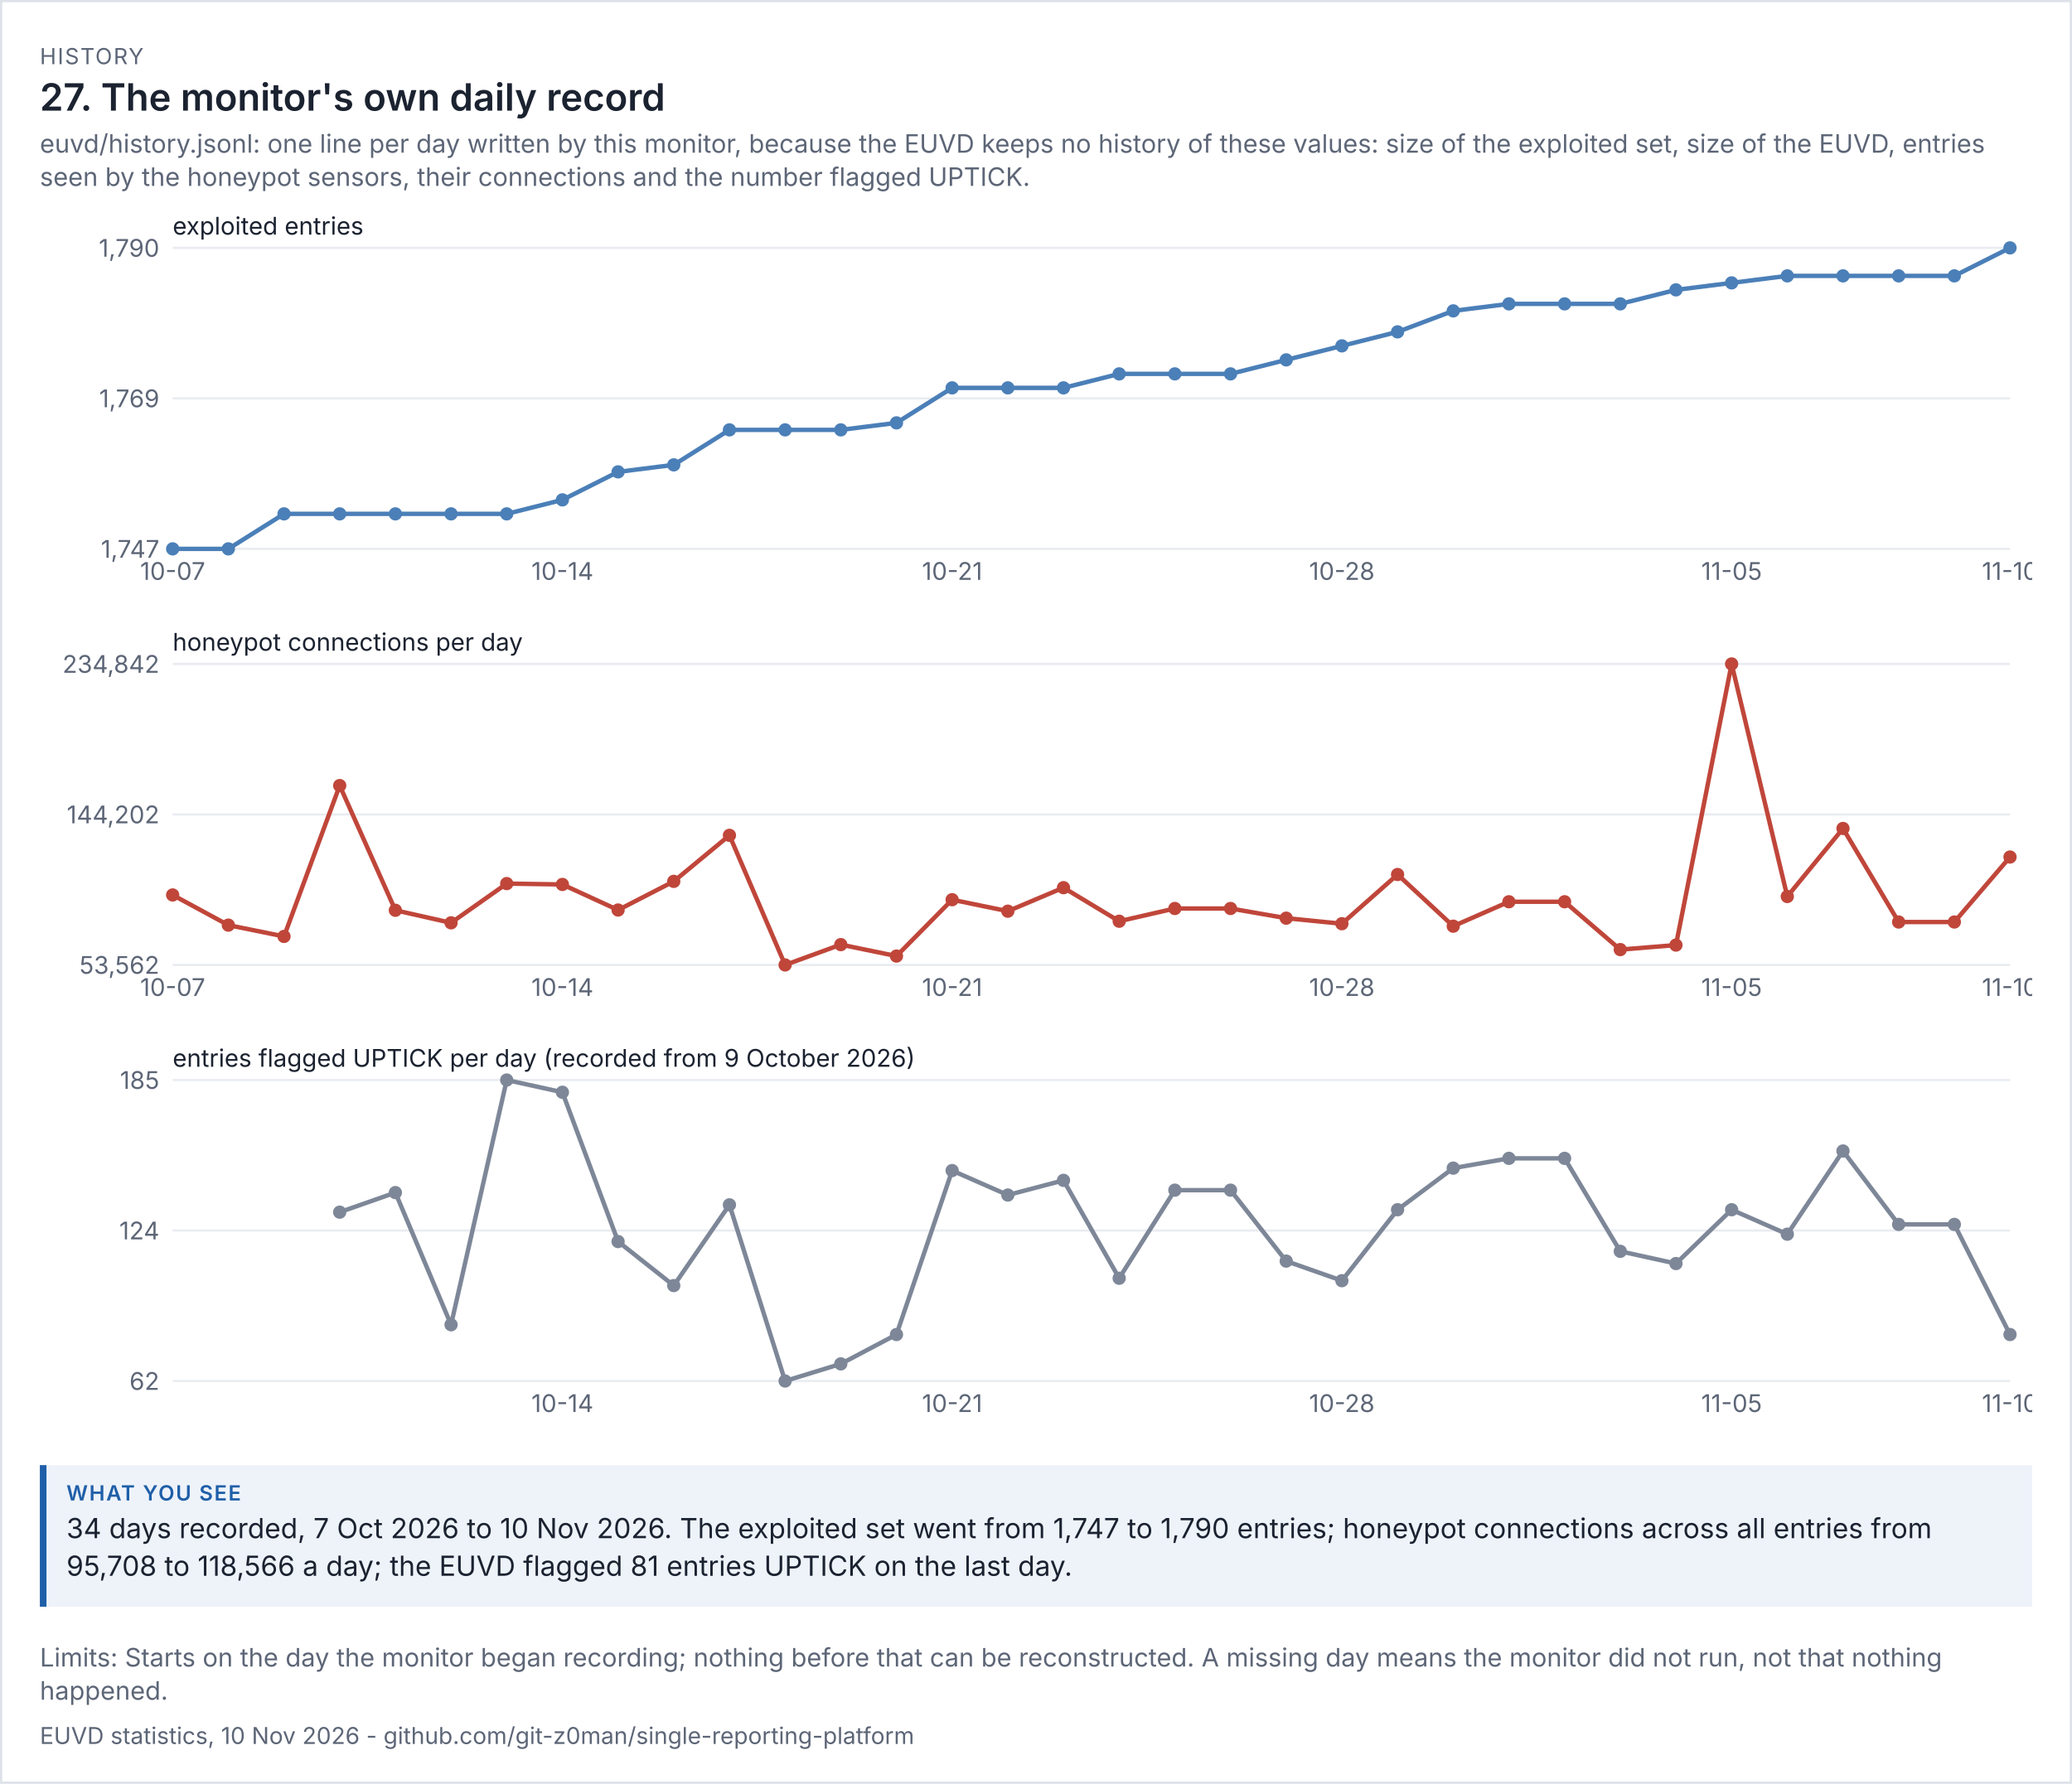
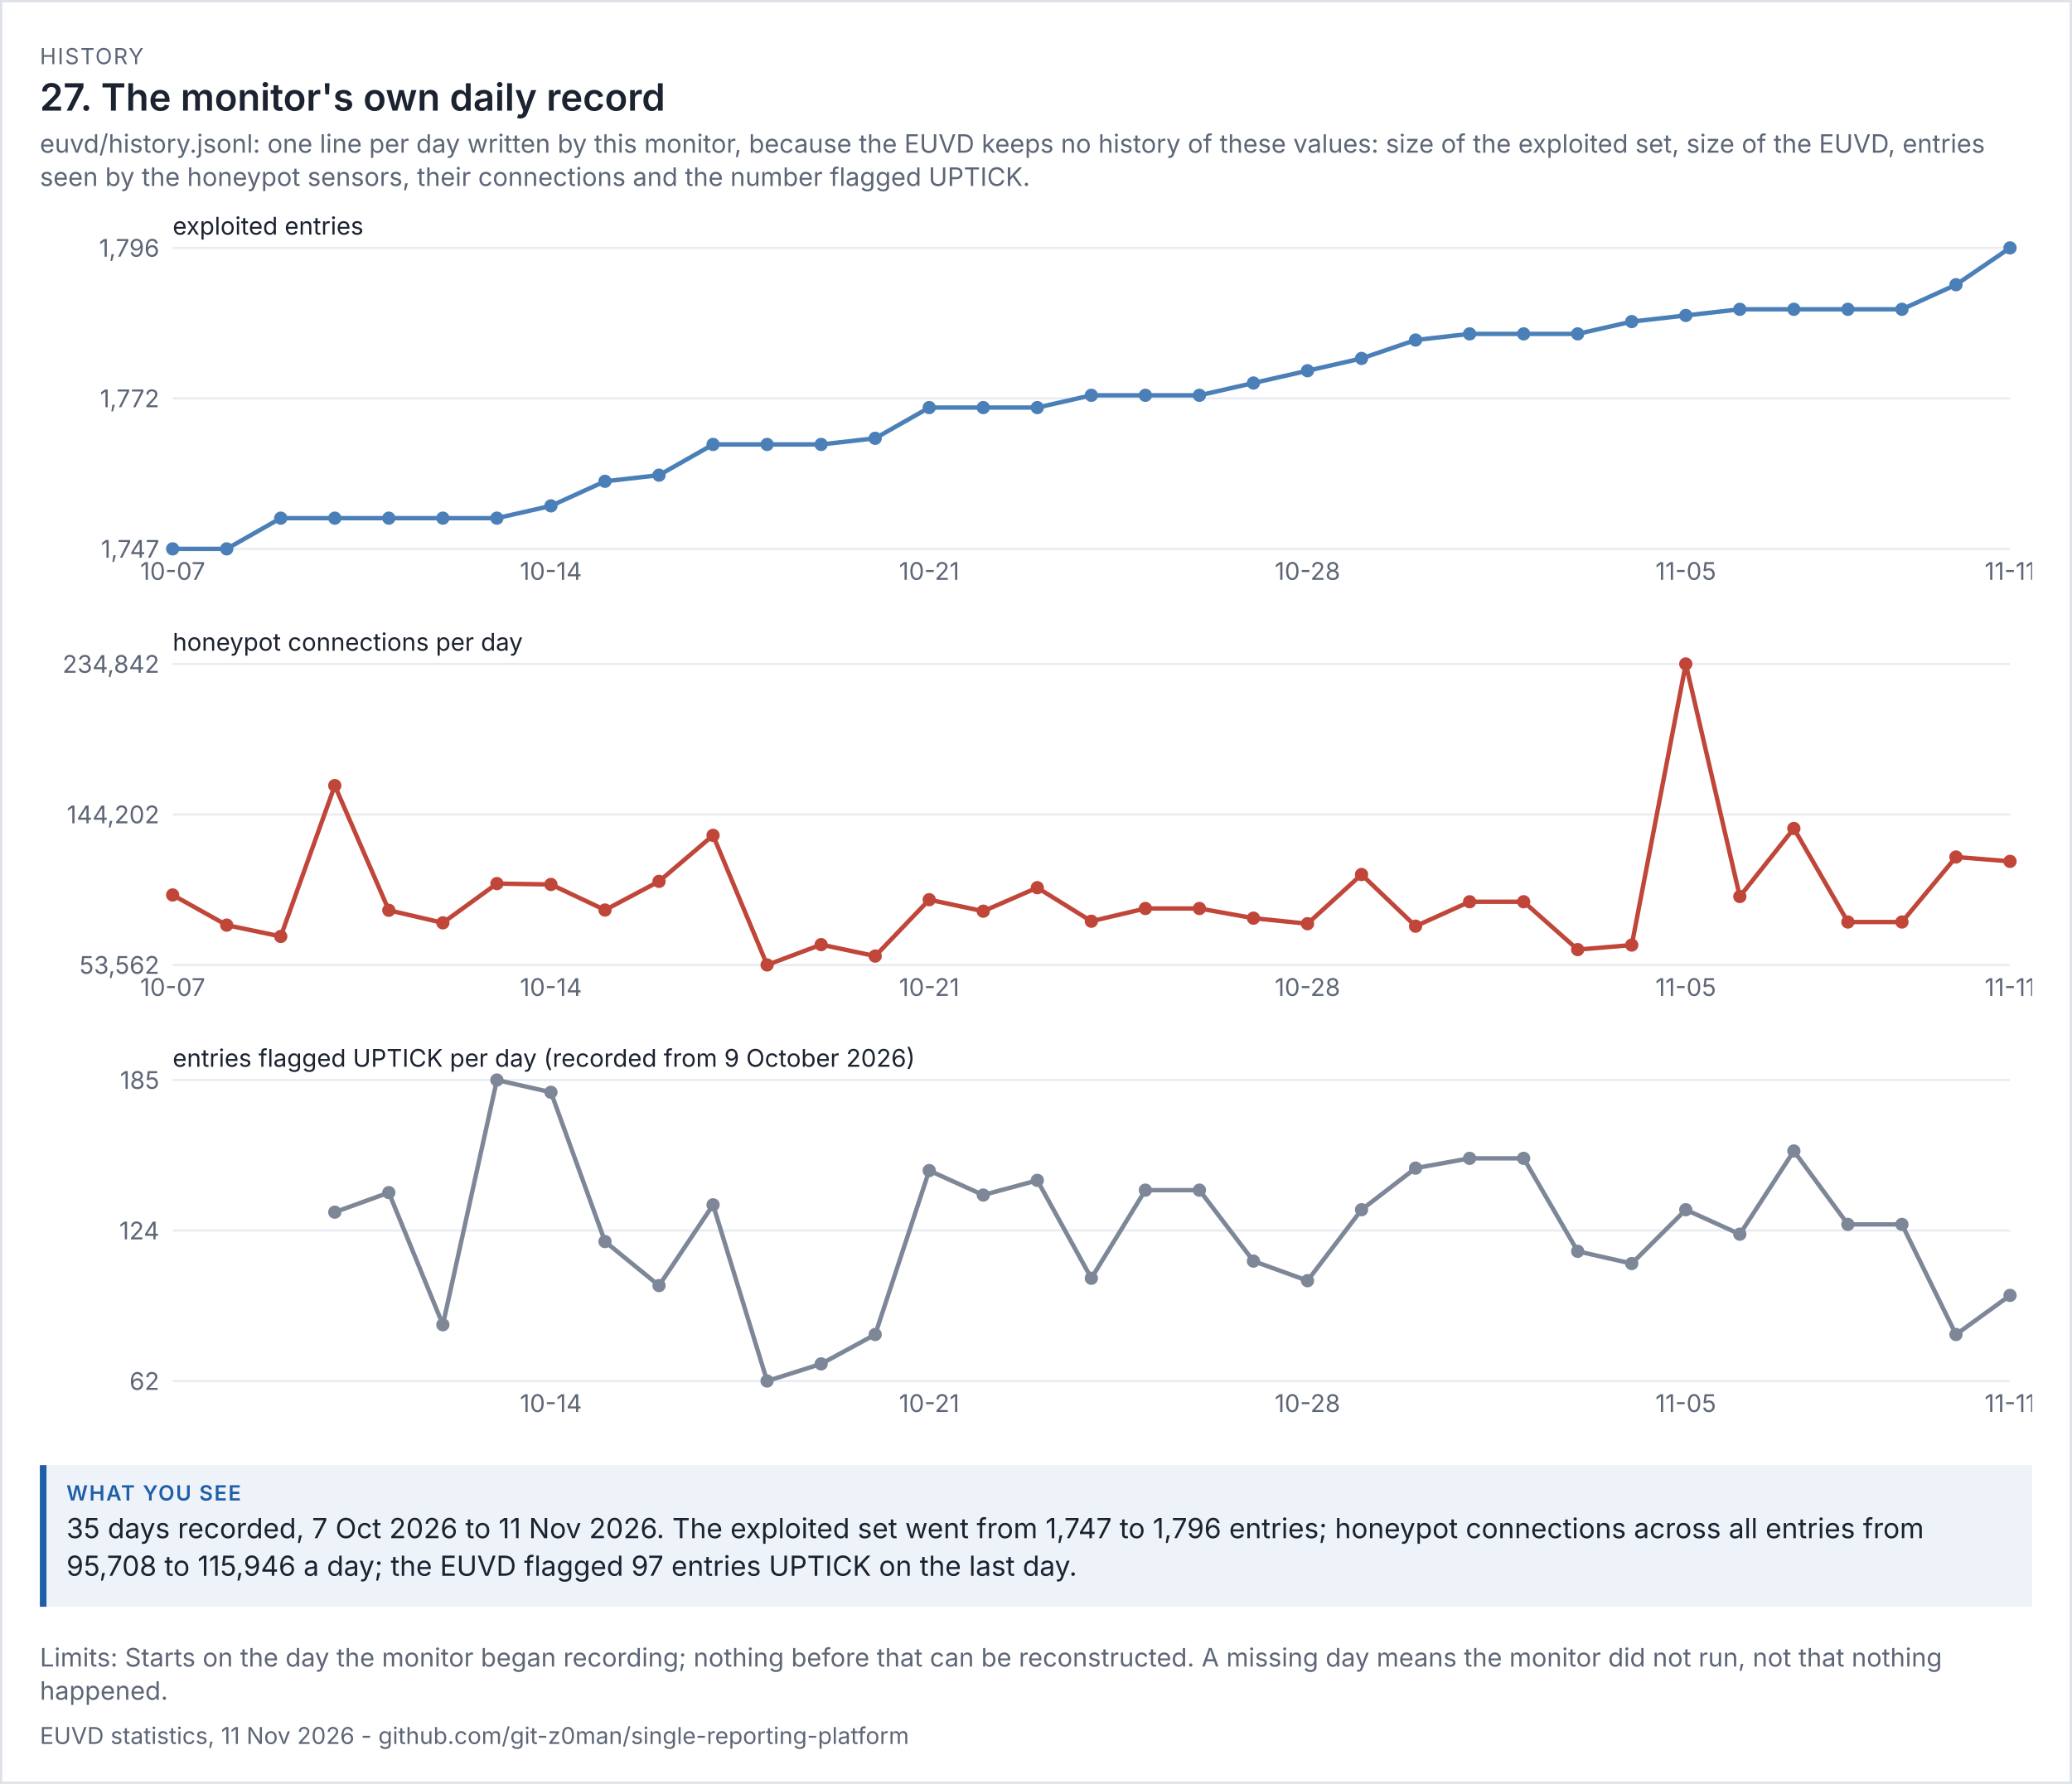
<svg xmlns="http://www.w3.org/2000/svg" viewBox="0 0 936 806" width="936" height="806" font-family="system-ui,-apple-system,'Segoe UI',sans-serif">
  <rect width="100%" height="100%" fill="#ffffff" />
  <rect x="0.5" y="0.5" width="935" height="805" fill="none" stroke="#dde1e8" />
  <text x="18" y="29" font-size="10" letter-spacing="0.6" fill="#5d6677">HISTORY</text>
  <text x="18" y="50" font-size="17" fill="#1b2230" font-weight="600">27. The monitor's own daily record</text>
  <text x="18" y="69" font-size="11.5" fill="#5d6677">euvd/history.jsonl: one line per day written by this monitor, because the EUVD keeps no history of these values: size of the exploited set, size of the EUVD, entries</text>
  <text x="18" y="84" font-size="11.5" fill="#5d6677">seen by the honeypot sensors, their connections and the number flagged UPTICK.</text>
  <g transform="translate(18,94) scale(1)" font-size="11">
    <svg viewBox="0 0 900 180" role="img" width="900" height="180">
      <g>
        <line x1="60" x2="890" y1="154" y2="154" stroke="rgb(233, 236, 241)" />
        <text x="54" y="158" text-anchor="end" fill="rgb(93, 102, 119)">1,747</text>
        <line x1="60" x2="890" y1="86" y2="86" stroke="rgb(233, 236, 241)" />
-         <text x="54" y="90" text-anchor="end" fill="rgb(93, 102, 119)">1,769</text>
+         <text x="54" y="90" text-anchor="end" fill="rgb(93, 102, 119)">1,772</text>
        <line x1="60" x2="890" y1="18" y2="18" stroke="rgb(233, 236, 241)" />
-         <text x="54" y="22" text-anchor="end" fill="rgb(93, 102, 119)">1,790</text>
+         <text x="54" y="22" text-anchor="end" fill="rgb(93, 102, 119)">1,796</text>
        <text x="60" y="12" class="t" fill="rgb(27, 34, 48)">exploited entries</text>
-         <polyline points="60,154 85.152,154 110.303,138.186 135.455,138.186 160.606,138.186 185.758,138.186 210.909,138.186 236.061,131.86 261.212,119.209 286.364,116.047 311.515,100.233 336.667,100.233 361.818,100.233 386.97,97.07 412.121,81.256 437.273,81.256 462.424,81.256 487.576,74.93 512.727,74.93 537.879,74.93 563.03,68.605 588.182,62.279 613.333,55.953 638.485,46.465 663.636,43.302 688.788,43.302 713.939,43.302 739.091,36.977 764.242,33.814 789.394,30.651 814.545,30.651 839.697,30.651 864.848,30.651 890,18" fill="none" stroke="rgb(75, 127, 184)" stroke-width="2" />
+         <polyline points="60,154 84.412,154 108.824,140.122 133.235,140.122 157.647,140.122 182.059,140.122 206.471,140.122 230.882,134.571 255.294,123.469 279.706,120.694 304.118,106.816 328.529,106.816 352.941,106.816 377.353,104.041 401.765,90.163 426.176,90.163 450.588,90.163 475,84.612 499.412,84.612 523.824,84.612 548.235,79.061 572.647,73.51 597.059,67.959 621.471,59.633 645.882,56.857 670.294,56.857 694.706,56.857 719.118,51.306 743.529,48.531 767.941,45.755 792.353,45.755 816.765,45.755 841.176,45.755 865.588,34.653 890,18" fill="none" stroke="rgb(75, 127, 184)" stroke-width="2" />
        <circle cx="60" cy="154" r="3" fill="rgb(75, 127, 184)" />
        <text x="60" y="168" text-anchor="middle" fill="rgb(93, 102, 119)">10-07</text>
-         <circle cx="85.152" cy="154" r="3" fill="rgb(75, 127, 184)" />
-         <circle cx="110.303" cy="138.186" r="3" fill="rgb(75, 127, 184)" />
-         <circle cx="135.455" cy="138.186" r="3" fill="rgb(75, 127, 184)" />
-         <circle cx="160.606" cy="138.186" r="3" fill="rgb(75, 127, 184)" />
-         <circle cx="185.758" cy="138.186" r="3" fill="rgb(75, 127, 184)" />
-         <circle cx="210.909" cy="138.186" r="3" fill="rgb(75, 127, 184)" />
-         <circle cx="236.061" cy="131.86" r="3" fill="rgb(75, 127, 184)" />
-         <text x="236.061" y="168" text-anchor="middle" fill="rgb(93, 102, 119)">10-14</text>
-         <circle cx="261.212" cy="119.209" r="3" fill="rgb(75, 127, 184)" />
-         <circle cx="286.364" cy="116.047" r="3" fill="rgb(75, 127, 184)" />
-         <circle cx="311.515" cy="100.233" r="3" fill="rgb(75, 127, 184)" />
-         <circle cx="336.667" cy="100.233" r="3" fill="rgb(75, 127, 184)" />
-         <circle cx="361.818" cy="100.233" r="3" fill="rgb(75, 127, 184)" />
-         <circle cx="386.97" cy="97.07" r="3" fill="rgb(75, 127, 184)" />
-         <circle cx="412.121" cy="81.256" r="3" fill="rgb(75, 127, 184)" />
-         <text x="412.121" y="168" text-anchor="middle" fill="rgb(93, 102, 119)">10-21</text>
-         <circle cx="437.273" cy="81.256" r="3" fill="rgb(75, 127, 184)" />
-         <circle cx="462.424" cy="81.256" r="3" fill="rgb(75, 127, 184)" />
-         <circle cx="487.576" cy="74.93" r="3" fill="rgb(75, 127, 184)" />
-         <circle cx="512.727" cy="74.93" r="3" fill="rgb(75, 127, 184)" />
-         <circle cx="537.879" cy="74.93" r="3" fill="rgb(75, 127, 184)" />
-         <circle cx="563.03" cy="68.605" r="3" fill="rgb(75, 127, 184)" />
-         <circle cx="588.182" cy="62.279" r="3" fill="rgb(75, 127, 184)" />
-         <text x="588.182" y="168" text-anchor="middle" fill="rgb(93, 102, 119)">10-28</text>
-         <circle cx="613.333" cy="55.953" r="3" fill="rgb(75, 127, 184)" />
-         <circle cx="638.485" cy="46.465" r="3" fill="rgb(75, 127, 184)" />
-         <circle cx="663.636" cy="43.302" r="3" fill="rgb(75, 127, 184)" />
-         <circle cx="688.788" cy="43.302" r="3" fill="rgb(75, 127, 184)" />
-         <circle cx="713.939" cy="43.302" r="3" fill="rgb(75, 127, 184)" />
-         <circle cx="739.091" cy="36.977" r="3" fill="rgb(75, 127, 184)" />
-         <circle cx="764.242" cy="33.814" r="3" fill="rgb(75, 127, 184)" />
-         <text x="764.242" y="168" text-anchor="middle" fill="rgb(93, 102, 119)">11-05</text>
-         <circle cx="789.394" cy="30.651" r="3" fill="rgb(75, 127, 184)" />
-         <circle cx="814.545" cy="30.651" r="3" fill="rgb(75, 127, 184)" />
-         <circle cx="839.697" cy="30.651" r="3" fill="rgb(75, 127, 184)" />
-         <circle cx="864.848" cy="30.651" r="3" fill="rgb(75, 127, 184)" />
+         <circle cx="84.412" cy="154" r="3" fill="rgb(75, 127, 184)" />
+         <circle cx="108.824" cy="140.122" r="3" fill="rgb(75, 127, 184)" />
+         <circle cx="133.235" cy="140.122" r="3" fill="rgb(75, 127, 184)" />
+         <circle cx="157.647" cy="140.122" r="3" fill="rgb(75, 127, 184)" />
+         <circle cx="182.059" cy="140.122" r="3" fill="rgb(75, 127, 184)" />
+         <circle cx="206.471" cy="140.122" r="3" fill="rgb(75, 127, 184)" />
+         <circle cx="230.882" cy="134.571" r="3" fill="rgb(75, 127, 184)" />
+         <text x="230.882" y="168" text-anchor="middle" fill="rgb(93, 102, 119)">10-14</text>
+         <circle cx="255.294" cy="123.469" r="3" fill="rgb(75, 127, 184)" />
+         <circle cx="279.706" cy="120.694" r="3" fill="rgb(75, 127, 184)" />
+         <circle cx="304.118" cy="106.816" r="3" fill="rgb(75, 127, 184)" />
+         <circle cx="328.529" cy="106.816" r="3" fill="rgb(75, 127, 184)" />
+         <circle cx="352.941" cy="106.816" r="3" fill="rgb(75, 127, 184)" />
+         <circle cx="377.353" cy="104.041" r="3" fill="rgb(75, 127, 184)" />
+         <circle cx="401.765" cy="90.163" r="3" fill="rgb(75, 127, 184)" />
+         <text x="401.765" y="168" text-anchor="middle" fill="rgb(93, 102, 119)">10-21</text>
+         <circle cx="426.176" cy="90.163" r="3" fill="rgb(75, 127, 184)" />
+         <circle cx="450.588" cy="90.163" r="3" fill="rgb(75, 127, 184)" />
+         <circle cx="475" cy="84.612" r="3" fill="rgb(75, 127, 184)" />
+         <circle cx="499.412" cy="84.612" r="3" fill="rgb(75, 127, 184)" />
+         <circle cx="523.824" cy="84.612" r="3" fill="rgb(75, 127, 184)" />
+         <circle cx="548.235" cy="79.061" r="3" fill="rgb(75, 127, 184)" />
+         <circle cx="572.647" cy="73.51" r="3" fill="rgb(75, 127, 184)" />
+         <text x="572.647" y="168" text-anchor="middle" fill="rgb(93, 102, 119)">10-28</text>
+         <circle cx="597.059" cy="67.959" r="3" fill="rgb(75, 127, 184)" />
+         <circle cx="621.471" cy="59.633" r="3" fill="rgb(75, 127, 184)" />
+         <circle cx="645.882" cy="56.857" r="3" fill="rgb(75, 127, 184)" />
+         <circle cx="670.294" cy="56.857" r="3" fill="rgb(75, 127, 184)" />
+         <circle cx="694.706" cy="56.857" r="3" fill="rgb(75, 127, 184)" />
+         <circle cx="719.118" cy="51.306" r="3" fill="rgb(75, 127, 184)" />
+         <circle cx="743.529" cy="48.531" r="3" fill="rgb(75, 127, 184)" />
+         <text x="743.529" y="168" text-anchor="middle" fill="rgb(93, 102, 119)">11-05</text>
+         <circle cx="767.941" cy="45.755" r="3" fill="rgb(75, 127, 184)" />
+         <circle cx="792.353" cy="45.755" r="3" fill="rgb(75, 127, 184)" />
+         <circle cx="816.765" cy="45.755" r="3" fill="rgb(75, 127, 184)" />
+         <circle cx="841.176" cy="45.755" r="3" fill="rgb(75, 127, 184)" />
+         <circle cx="865.588" cy="34.653" r="3" fill="rgb(75, 127, 184)" />
        <circle cx="890" cy="18" r="3" fill="rgb(75, 127, 184)" />
-         <text x="890" y="168" text-anchor="middle" fill="rgb(93, 102, 119)">11-10</text>
+         <text x="890" y="168" text-anchor="middle" fill="rgb(93, 102, 119)">11-11</text>
      </g>
    </svg>
  </g>
  <g transform="translate(18,282) scale(1)" font-size="11">
    <svg viewBox="0 0 900 180" role="img" width="900" height="180">
      <g>
        <line x1="60" x2="890" y1="154" y2="154" stroke="rgb(233, 236, 241)" />
        <text x="54" y="158" text-anchor="end" fill="rgb(93, 102, 119)">53,562</text>
        <line x1="60" x2="890" y1="86" y2="86" stroke="rgb(233, 236, 241)" />
        <text x="54" y="90" text-anchor="end" fill="rgb(93, 102, 119)">144,202</text>
        <line x1="60" x2="890" y1="18" y2="18" stroke="rgb(233, 236, 241)" />
        <text x="54" y="22" text-anchor="end" fill="rgb(93, 102, 119)">234,842</text>
        <text x="60" y="12" class="t" fill="rgb(27, 34, 48)">honeypot connections per day</text>
-         <polyline points="60,122.381 85.152,136.009 110.303,141.119 135.455,72.951 160.606,129.3 185.758,134.971 210.909,117.242 236.061,117.632 261.212,129.183 286.364,116.241 311.515,95.438 336.667,154 361.818,144.816 386.97,149.991 412.121,124.524 437.273,129.713 462.424,119.088 487.576,134.251 512.727,128.491 537.879,128.491 563.03,132.869 588.182,135.369 613.333,113.137 638.485,136.485 663.636,125.449 688.788,125.449 713.939,147.068 739.091,145.019 764.242,18 789.394,123.073 814.545,92.334 839.697,134.602 864.848,134.602 890,105.233" fill="none" stroke="rgb(192, 70, 58)" stroke-width="2" />
+         <polyline points="60,122.381 84.412,136.009 108.824,141.119 133.235,72.951 157.647,129.3 182.059,134.971 206.471,117.242 230.882,117.632 255.294,129.183 279.706,116.241 304.118,95.438 328.529,154 352.941,144.816 377.353,149.991 401.765,124.524 426.176,129.713 450.588,119.088 475,134.251 499.412,128.491 523.824,128.491 548.235,132.869 572.647,135.369 597.059,113.137 621.471,136.485 645.882,125.449 670.294,125.449 694.706,147.068 719.118,145.019 743.529,18 767.941,123.073 792.353,92.334 816.765,134.602 841.176,134.602 865.588,105.233 890,107.198" fill="none" stroke="rgb(192, 70, 58)" stroke-width="2" />
        <circle cx="60" cy="122.381" r="3" fill="rgb(192, 70, 58)" />
        <text x="60" y="168" text-anchor="middle" fill="rgb(93, 102, 119)">10-07</text>
-         <circle cx="85.152" cy="136.009" r="3" fill="rgb(192, 70, 58)" />
-         <circle cx="110.303" cy="141.119" r="3" fill="rgb(192, 70, 58)" />
-         <circle cx="135.455" cy="72.951" r="3" fill="rgb(192, 70, 58)" />
-         <circle cx="160.606" cy="129.3" r="3" fill="rgb(192, 70, 58)" />
-         <circle cx="185.758" cy="134.971" r="3" fill="rgb(192, 70, 58)" />
-         <circle cx="210.909" cy="117.242" r="3" fill="rgb(192, 70, 58)" />
-         <circle cx="236.061" cy="117.632" r="3" fill="rgb(192, 70, 58)" />
-         <text x="236.061" y="168" text-anchor="middle" fill="rgb(93, 102, 119)">10-14</text>
-         <circle cx="261.212" cy="129.183" r="3" fill="rgb(192, 70, 58)" />
-         <circle cx="286.364" cy="116.241" r="3" fill="rgb(192, 70, 58)" />
-         <circle cx="311.515" cy="95.438" r="3" fill="rgb(192, 70, 58)" />
-         <circle cx="336.667" cy="154" r="3" fill="rgb(192, 70, 58)" />
-         <circle cx="361.818" cy="144.816" r="3" fill="rgb(192, 70, 58)" />
-         <circle cx="386.97" cy="149.991" r="3" fill="rgb(192, 70, 58)" />
-         <circle cx="412.121" cy="124.524" r="3" fill="rgb(192, 70, 58)" />
-         <text x="412.121" y="168" text-anchor="middle" fill="rgb(93, 102, 119)">10-21</text>
-         <circle cx="437.273" cy="129.713" r="3" fill="rgb(192, 70, 58)" />
-         <circle cx="462.424" cy="119.088" r="3" fill="rgb(192, 70, 58)" />
-         <circle cx="487.576" cy="134.251" r="3" fill="rgb(192, 70, 58)" />
-         <circle cx="512.727" cy="128.491" r="3" fill="rgb(192, 70, 58)" />
-         <circle cx="537.879" cy="128.491" r="3" fill="rgb(192, 70, 58)" />
-         <circle cx="563.03" cy="132.869" r="3" fill="rgb(192, 70, 58)" />
-         <circle cx="588.182" cy="135.369" r="3" fill="rgb(192, 70, 58)" />
-         <text x="588.182" y="168" text-anchor="middle" fill="rgb(93, 102, 119)">10-28</text>
-         <circle cx="613.333" cy="113.137" r="3" fill="rgb(192, 70, 58)" />
-         <circle cx="638.485" cy="136.485" r="3" fill="rgb(192, 70, 58)" />
-         <circle cx="663.636" cy="125.449" r="3" fill="rgb(192, 70, 58)" />
-         <circle cx="688.788" cy="125.449" r="3" fill="rgb(192, 70, 58)" />
-         <circle cx="713.939" cy="147.068" r="3" fill="rgb(192, 70, 58)" />
-         <circle cx="739.091" cy="145.019" r="3" fill="rgb(192, 70, 58)" />
-         <circle cx="764.242" cy="18" r="3" fill="rgb(192, 70, 58)" />
-         <text x="764.242" y="168" text-anchor="middle" fill="rgb(93, 102, 119)">11-05</text>
-         <circle cx="789.394" cy="123.073" r="3" fill="rgb(192, 70, 58)" />
-         <circle cx="814.545" cy="92.334" r="3" fill="rgb(192, 70, 58)" />
-         <circle cx="839.697" cy="134.602" r="3" fill="rgb(192, 70, 58)" />
-         <circle cx="864.848" cy="134.602" r="3" fill="rgb(192, 70, 58)" />
-         <circle cx="890" cy="105.233" r="3" fill="rgb(192, 70, 58)" />
-         <text x="890" y="168" text-anchor="middle" fill="rgb(93, 102, 119)">11-10</text>
+         <circle cx="84.412" cy="136.009" r="3" fill="rgb(192, 70, 58)" />
+         <circle cx="108.824" cy="141.119" r="3" fill="rgb(192, 70, 58)" />
+         <circle cx="133.235" cy="72.951" r="3" fill="rgb(192, 70, 58)" />
+         <circle cx="157.647" cy="129.3" r="3" fill="rgb(192, 70, 58)" />
+         <circle cx="182.059" cy="134.971" r="3" fill="rgb(192, 70, 58)" />
+         <circle cx="206.471" cy="117.242" r="3" fill="rgb(192, 70, 58)" />
+         <circle cx="230.882" cy="117.632" r="3" fill="rgb(192, 70, 58)" />
+         <text x="230.882" y="168" text-anchor="middle" fill="rgb(93, 102, 119)">10-14</text>
+         <circle cx="255.294" cy="129.183" r="3" fill="rgb(192, 70, 58)" />
+         <circle cx="279.706" cy="116.241" r="3" fill="rgb(192, 70, 58)" />
+         <circle cx="304.118" cy="95.438" r="3" fill="rgb(192, 70, 58)" />
+         <circle cx="328.529" cy="154" r="3" fill="rgb(192, 70, 58)" />
+         <circle cx="352.941" cy="144.816" r="3" fill="rgb(192, 70, 58)" />
+         <circle cx="377.353" cy="149.991" r="3" fill="rgb(192, 70, 58)" />
+         <circle cx="401.765" cy="124.524" r="3" fill="rgb(192, 70, 58)" />
+         <text x="401.765" y="168" text-anchor="middle" fill="rgb(93, 102, 119)">10-21</text>
+         <circle cx="426.176" cy="129.713" r="3" fill="rgb(192, 70, 58)" />
+         <circle cx="450.588" cy="119.088" r="3" fill="rgb(192, 70, 58)" />
+         <circle cx="475" cy="134.251" r="3" fill="rgb(192, 70, 58)" />
+         <circle cx="499.412" cy="128.491" r="3" fill="rgb(192, 70, 58)" />
+         <circle cx="523.824" cy="128.491" r="3" fill="rgb(192, 70, 58)" />
+         <circle cx="548.235" cy="132.869" r="3" fill="rgb(192, 70, 58)" />
+         <circle cx="572.647" cy="135.369" r="3" fill="rgb(192, 70, 58)" />
+         <text x="572.647" y="168" text-anchor="middle" fill="rgb(93, 102, 119)">10-28</text>
+         <circle cx="597.059" cy="113.137" r="3" fill="rgb(192, 70, 58)" />
+         <circle cx="621.471" cy="136.485" r="3" fill="rgb(192, 70, 58)" />
+         <circle cx="645.882" cy="125.449" r="3" fill="rgb(192, 70, 58)" />
+         <circle cx="670.294" cy="125.449" r="3" fill="rgb(192, 70, 58)" />
+         <circle cx="694.706" cy="147.068" r="3" fill="rgb(192, 70, 58)" />
+         <circle cx="719.118" cy="145.019" r="3" fill="rgb(192, 70, 58)" />
+         <circle cx="743.529" cy="18" r="3" fill="rgb(192, 70, 58)" />
+         <text x="743.529" y="168" text-anchor="middle" fill="rgb(93, 102, 119)">11-05</text>
+         <circle cx="767.941" cy="123.073" r="3" fill="rgb(192, 70, 58)" />
+         <circle cx="792.353" cy="92.334" r="3" fill="rgb(192, 70, 58)" />
+         <circle cx="816.765" cy="134.602" r="3" fill="rgb(192, 70, 58)" />
+         <circle cx="841.176" cy="134.602" r="3" fill="rgb(192, 70, 58)" />
+         <circle cx="865.588" cy="105.233" r="3" fill="rgb(192, 70, 58)" />
+         <circle cx="890" cy="107.198" r="3" fill="rgb(192, 70, 58)" />
+         <text x="890" y="168" text-anchor="middle" fill="rgb(93, 102, 119)">11-11</text>
      </g>
    </svg>
  </g>
  <g transform="translate(18,470) scale(1)" font-size="11">
    <svg viewBox="0 0 900 180" role="img" width="900" height="180">
      <g>
        <line x1="60" x2="890" y1="154" y2="154" stroke="rgb(233, 236, 241)" />
        <text x="54" y="158" text-anchor="end" fill="rgb(93, 102, 119)">62</text>
        <line x1="60" x2="890" y1="86" y2="86" stroke="rgb(233, 236, 241)" />
        <text x="54" y="90" text-anchor="end" fill="rgb(93, 102, 119)">124</text>
        <line x1="60" x2="890" y1="18" y2="18" stroke="rgb(233, 236, 241)" />
        <text x="54" y="22" text-anchor="end" fill="rgb(93, 102, 119)">185</text>
        <text x="60" y="12" class="t" fill="rgb(27, 34, 48)">entries flagged UPTICK per day (recorded from 9 October 2026)</text>
-         <polyline points="135.455,77.707 160.606,68.862 185.758,128.569 210.909,18 236.061,23.528 261.212,90.976 286.364,110.878 311.515,74.39 336.667,154 361.818,146.26 386.97,132.992 412.121,58.911 437.273,69.967 462.424,63.333 487.576,107.561 512.727,67.756 537.879,67.756 563.03,99.821 588.182,108.667 613.333,76.602 638.485,57.805 663.636,53.382 688.788,53.382 713.939,95.398 739.091,100.927 764.242,76.602 789.394,87.659 814.545,50.065 839.697,83.236 864.848,83.236 890,132.992" fill="none" stroke="rgb(125, 135, 152)" stroke-width="2" />
-         <circle cx="135.455" cy="77.707" r="3" fill="rgb(125, 135, 152)" />
-         <circle cx="160.606" cy="68.862" r="3" fill="rgb(125, 135, 152)" />
-         <circle cx="185.758" cy="128.569" r="3" fill="rgb(125, 135, 152)" />
-         <circle cx="210.909" cy="18" r="3" fill="rgb(125, 135, 152)" />
-         <circle cx="236.061" cy="23.528" r="3" fill="rgb(125, 135, 152)" />
-         <text x="236.061" y="168" text-anchor="middle" fill="rgb(93, 102, 119)">10-14</text>
-         <circle cx="261.212" cy="90.976" r="3" fill="rgb(125, 135, 152)" />
-         <circle cx="286.364" cy="110.878" r="3" fill="rgb(125, 135, 152)" />
-         <circle cx="311.515" cy="74.39" r="3" fill="rgb(125, 135, 152)" />
-         <circle cx="336.667" cy="154" r="3" fill="rgb(125, 135, 152)" />
-         <circle cx="361.818" cy="146.26" r="3" fill="rgb(125, 135, 152)" />
-         <circle cx="386.97" cy="132.992" r="3" fill="rgb(125, 135, 152)" />
-         <circle cx="412.121" cy="58.911" r="3" fill="rgb(125, 135, 152)" />
-         <text x="412.121" y="168" text-anchor="middle" fill="rgb(93, 102, 119)">10-21</text>
-         <circle cx="437.273" cy="69.967" r="3" fill="rgb(125, 135, 152)" />
-         <circle cx="462.424" cy="63.333" r="3" fill="rgb(125, 135, 152)" />
-         <circle cx="487.576" cy="107.561" r="3" fill="rgb(125, 135, 152)" />
-         <circle cx="512.727" cy="67.756" r="3" fill="rgb(125, 135, 152)" />
-         <circle cx="537.879" cy="67.756" r="3" fill="rgb(125, 135, 152)" />
-         <circle cx="563.03" cy="99.821" r="3" fill="rgb(125, 135, 152)" />
-         <circle cx="588.182" cy="108.667" r="3" fill="rgb(125, 135, 152)" />
-         <text x="588.182" y="168" text-anchor="middle" fill="rgb(93, 102, 119)">10-28</text>
-         <circle cx="613.333" cy="76.602" r="3" fill="rgb(125, 135, 152)" />
-         <circle cx="638.485" cy="57.805" r="3" fill="rgb(125, 135, 152)" />
-         <circle cx="663.636" cy="53.382" r="3" fill="rgb(125, 135, 152)" />
-         <circle cx="688.788" cy="53.382" r="3" fill="rgb(125, 135, 152)" />
-         <circle cx="713.939" cy="95.398" r="3" fill="rgb(125, 135, 152)" />
-         <circle cx="739.091" cy="100.927" r="3" fill="rgb(125, 135, 152)" />
-         <circle cx="764.242" cy="76.602" r="3" fill="rgb(125, 135, 152)" />
-         <text x="764.242" y="168" text-anchor="middle" fill="rgb(93, 102, 119)">11-05</text>
-         <circle cx="789.394" cy="87.659" r="3" fill="rgb(125, 135, 152)" />
-         <circle cx="814.545" cy="50.065" r="3" fill="rgb(125, 135, 152)" />
-         <circle cx="839.697" cy="83.236" r="3" fill="rgb(125, 135, 152)" />
-         <circle cx="864.848" cy="83.236" r="3" fill="rgb(125, 135, 152)" />
-         <circle cx="890" cy="132.992" r="3" fill="rgb(125, 135, 152)" />
-         <text x="890" y="168" text-anchor="middle" fill="rgb(93, 102, 119)">11-10</text>
+         <polyline points="133.235,77.707 157.647,68.862 182.059,128.569 206.471,18 230.882,23.528 255.294,90.976 279.706,110.878 304.118,74.39 328.529,154 352.941,146.26 377.353,132.992 401.765,58.911 426.176,69.967 450.588,63.333 475,107.561 499.412,67.756 523.824,67.756 548.235,99.821 572.647,108.667 597.059,76.602 621.471,57.805 645.882,53.382 670.294,53.382 694.706,95.398 719.118,100.927 743.529,76.602 767.941,87.659 792.353,50.065 816.765,83.236 841.176,83.236 865.588,132.992 890,115.301" fill="none" stroke="rgb(125, 135, 152)" stroke-width="2" />
+         <circle cx="133.235" cy="77.707" r="3" fill="rgb(125, 135, 152)" />
+         <circle cx="157.647" cy="68.862" r="3" fill="rgb(125, 135, 152)" />
+         <circle cx="182.059" cy="128.569" r="3" fill="rgb(125, 135, 152)" />
+         <circle cx="206.471" cy="18" r="3" fill="rgb(125, 135, 152)" />
+         <circle cx="230.882" cy="23.528" r="3" fill="rgb(125, 135, 152)" />
+         <text x="230.882" y="168" text-anchor="middle" fill="rgb(93, 102, 119)">10-14</text>
+         <circle cx="255.294" cy="90.976" r="3" fill="rgb(125, 135, 152)" />
+         <circle cx="279.706" cy="110.878" r="3" fill="rgb(125, 135, 152)" />
+         <circle cx="304.118" cy="74.39" r="3" fill="rgb(125, 135, 152)" />
+         <circle cx="328.529" cy="154" r="3" fill="rgb(125, 135, 152)" />
+         <circle cx="352.941" cy="146.26" r="3" fill="rgb(125, 135, 152)" />
+         <circle cx="377.353" cy="132.992" r="3" fill="rgb(125, 135, 152)" />
+         <circle cx="401.765" cy="58.911" r="3" fill="rgb(125, 135, 152)" />
+         <text x="401.765" y="168" text-anchor="middle" fill="rgb(93, 102, 119)">10-21</text>
+         <circle cx="426.176" cy="69.967" r="3" fill="rgb(125, 135, 152)" />
+         <circle cx="450.588" cy="63.333" r="3" fill="rgb(125, 135, 152)" />
+         <circle cx="475" cy="107.561" r="3" fill="rgb(125, 135, 152)" />
+         <circle cx="499.412" cy="67.756" r="3" fill="rgb(125, 135, 152)" />
+         <circle cx="523.824" cy="67.756" r="3" fill="rgb(125, 135, 152)" />
+         <circle cx="548.235" cy="99.821" r="3" fill="rgb(125, 135, 152)" />
+         <circle cx="572.647" cy="108.667" r="3" fill="rgb(125, 135, 152)" />
+         <text x="572.647" y="168" text-anchor="middle" fill="rgb(93, 102, 119)">10-28</text>
+         <circle cx="597.059" cy="76.602" r="3" fill="rgb(125, 135, 152)" />
+         <circle cx="621.471" cy="57.805" r="3" fill="rgb(125, 135, 152)" />
+         <circle cx="645.882" cy="53.382" r="3" fill="rgb(125, 135, 152)" />
+         <circle cx="670.294" cy="53.382" r="3" fill="rgb(125, 135, 152)" />
+         <circle cx="694.706" cy="95.398" r="3" fill="rgb(125, 135, 152)" />
+         <circle cx="719.118" cy="100.927" r="3" fill="rgb(125, 135, 152)" />
+         <circle cx="743.529" cy="76.602" r="3" fill="rgb(125, 135, 152)" />
+         <text x="743.529" y="168" text-anchor="middle" fill="rgb(93, 102, 119)">11-05</text>
+         <circle cx="767.941" cy="87.659" r="3" fill="rgb(125, 135, 152)" />
+         <circle cx="792.353" cy="50.065" r="3" fill="rgb(125, 135, 152)" />
+         <circle cx="816.765" cy="83.236" r="3" fill="rgb(125, 135, 152)" />
+         <circle cx="841.176" cy="83.236" r="3" fill="rgb(125, 135, 152)" />
+         <circle cx="865.588" cy="132.992" r="3" fill="rgb(125, 135, 152)" />
+         <circle cx="890" cy="115.301" r="3" fill="rgb(125, 135, 152)" />
+         <text x="890" y="168" text-anchor="middle" fill="rgb(93, 102, 119)">11-11</text>
      </g>
    </svg>
  </g>
  <rect x="18" y="662" width="900" height="64" fill="#eef3fa" />
  <rect x="18" y="662" width="3" height="64" fill="#1f5fa8" />
  <text x="30" y="678" font-size="9.5" letter-spacing="0.6" font-weight="600" fill="#1f5fa8">WHAT YOU SEE</text>
-   <text x="30" y="695" font-size="12.5" fill="#1b2230">34 days recorded, 7 Oct 2026 to 10 Nov 2026. The exploited set went from 1,747 to 1,790 entries; honeypot connections across all entries from</text>
-   <text x="30" y="712" font-size="12.5" fill="#1b2230">95,708 to 118,566 a day; the EUVD flagged 81 entries UPTICK on the last day.</text>
+   <text x="30" y="695" font-size="12.5" fill="#1b2230">35 days recorded, 7 Oct 2026 to 11 Nov 2026. The exploited set went from 1,747 to 1,796 entries; honeypot connections across all entries from</text>
+   <text x="30" y="712" font-size="12.5" fill="#1b2230">95,708 to 115,946 a day; the EUVD flagged 97 entries UPTICK on the last day.</text>
  <text x="18" y="753" font-size="11.5" fill="#5d6677">Limits: Starts on the day the monitor began recording; nothing before that can be reconstructed. A missing day means the monitor did not run, not that nothing</text>
  <text x="18" y="768" font-size="11.5" fill="#5d6677">happened.</text>
-   <text x="18" y="788" font-size="10.5" fill="#5d6677">EUVD statistics, 10 Nov 2026 - github.com/git-z0man/single-reporting-platform</text>
+   <text x="18" y="788" font-size="10.5" fill="#5d6677">EUVD statistics, 11 Nov 2026 - github.com/git-z0man/single-reporting-platform</text>
</svg>
